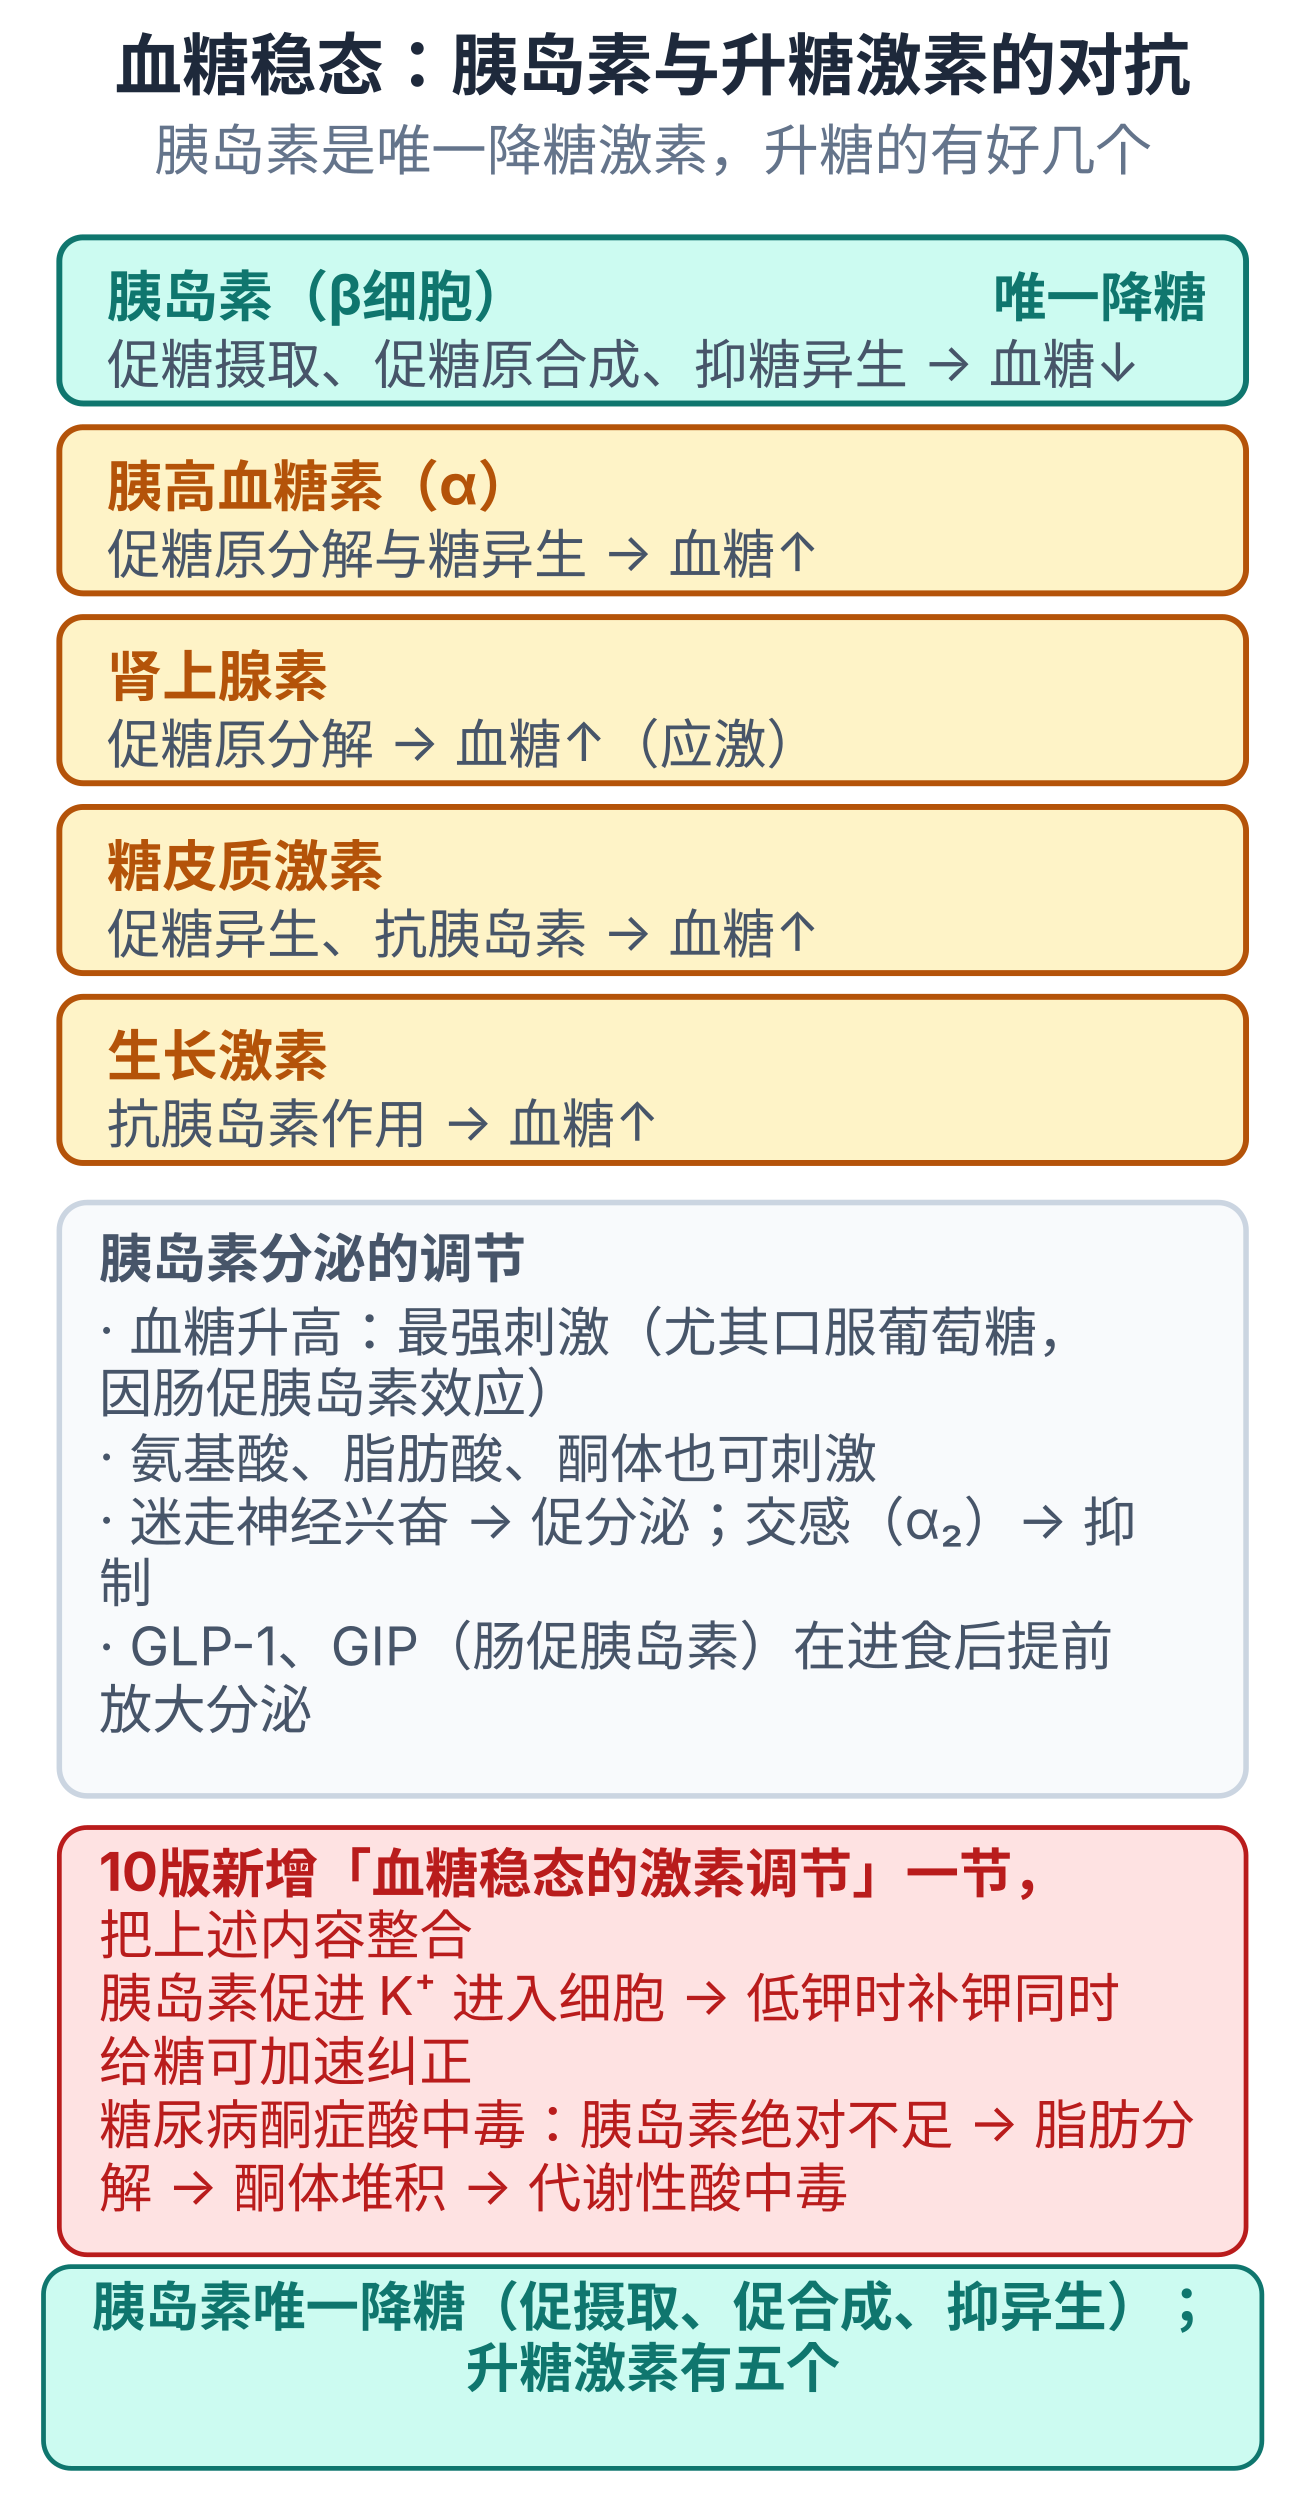
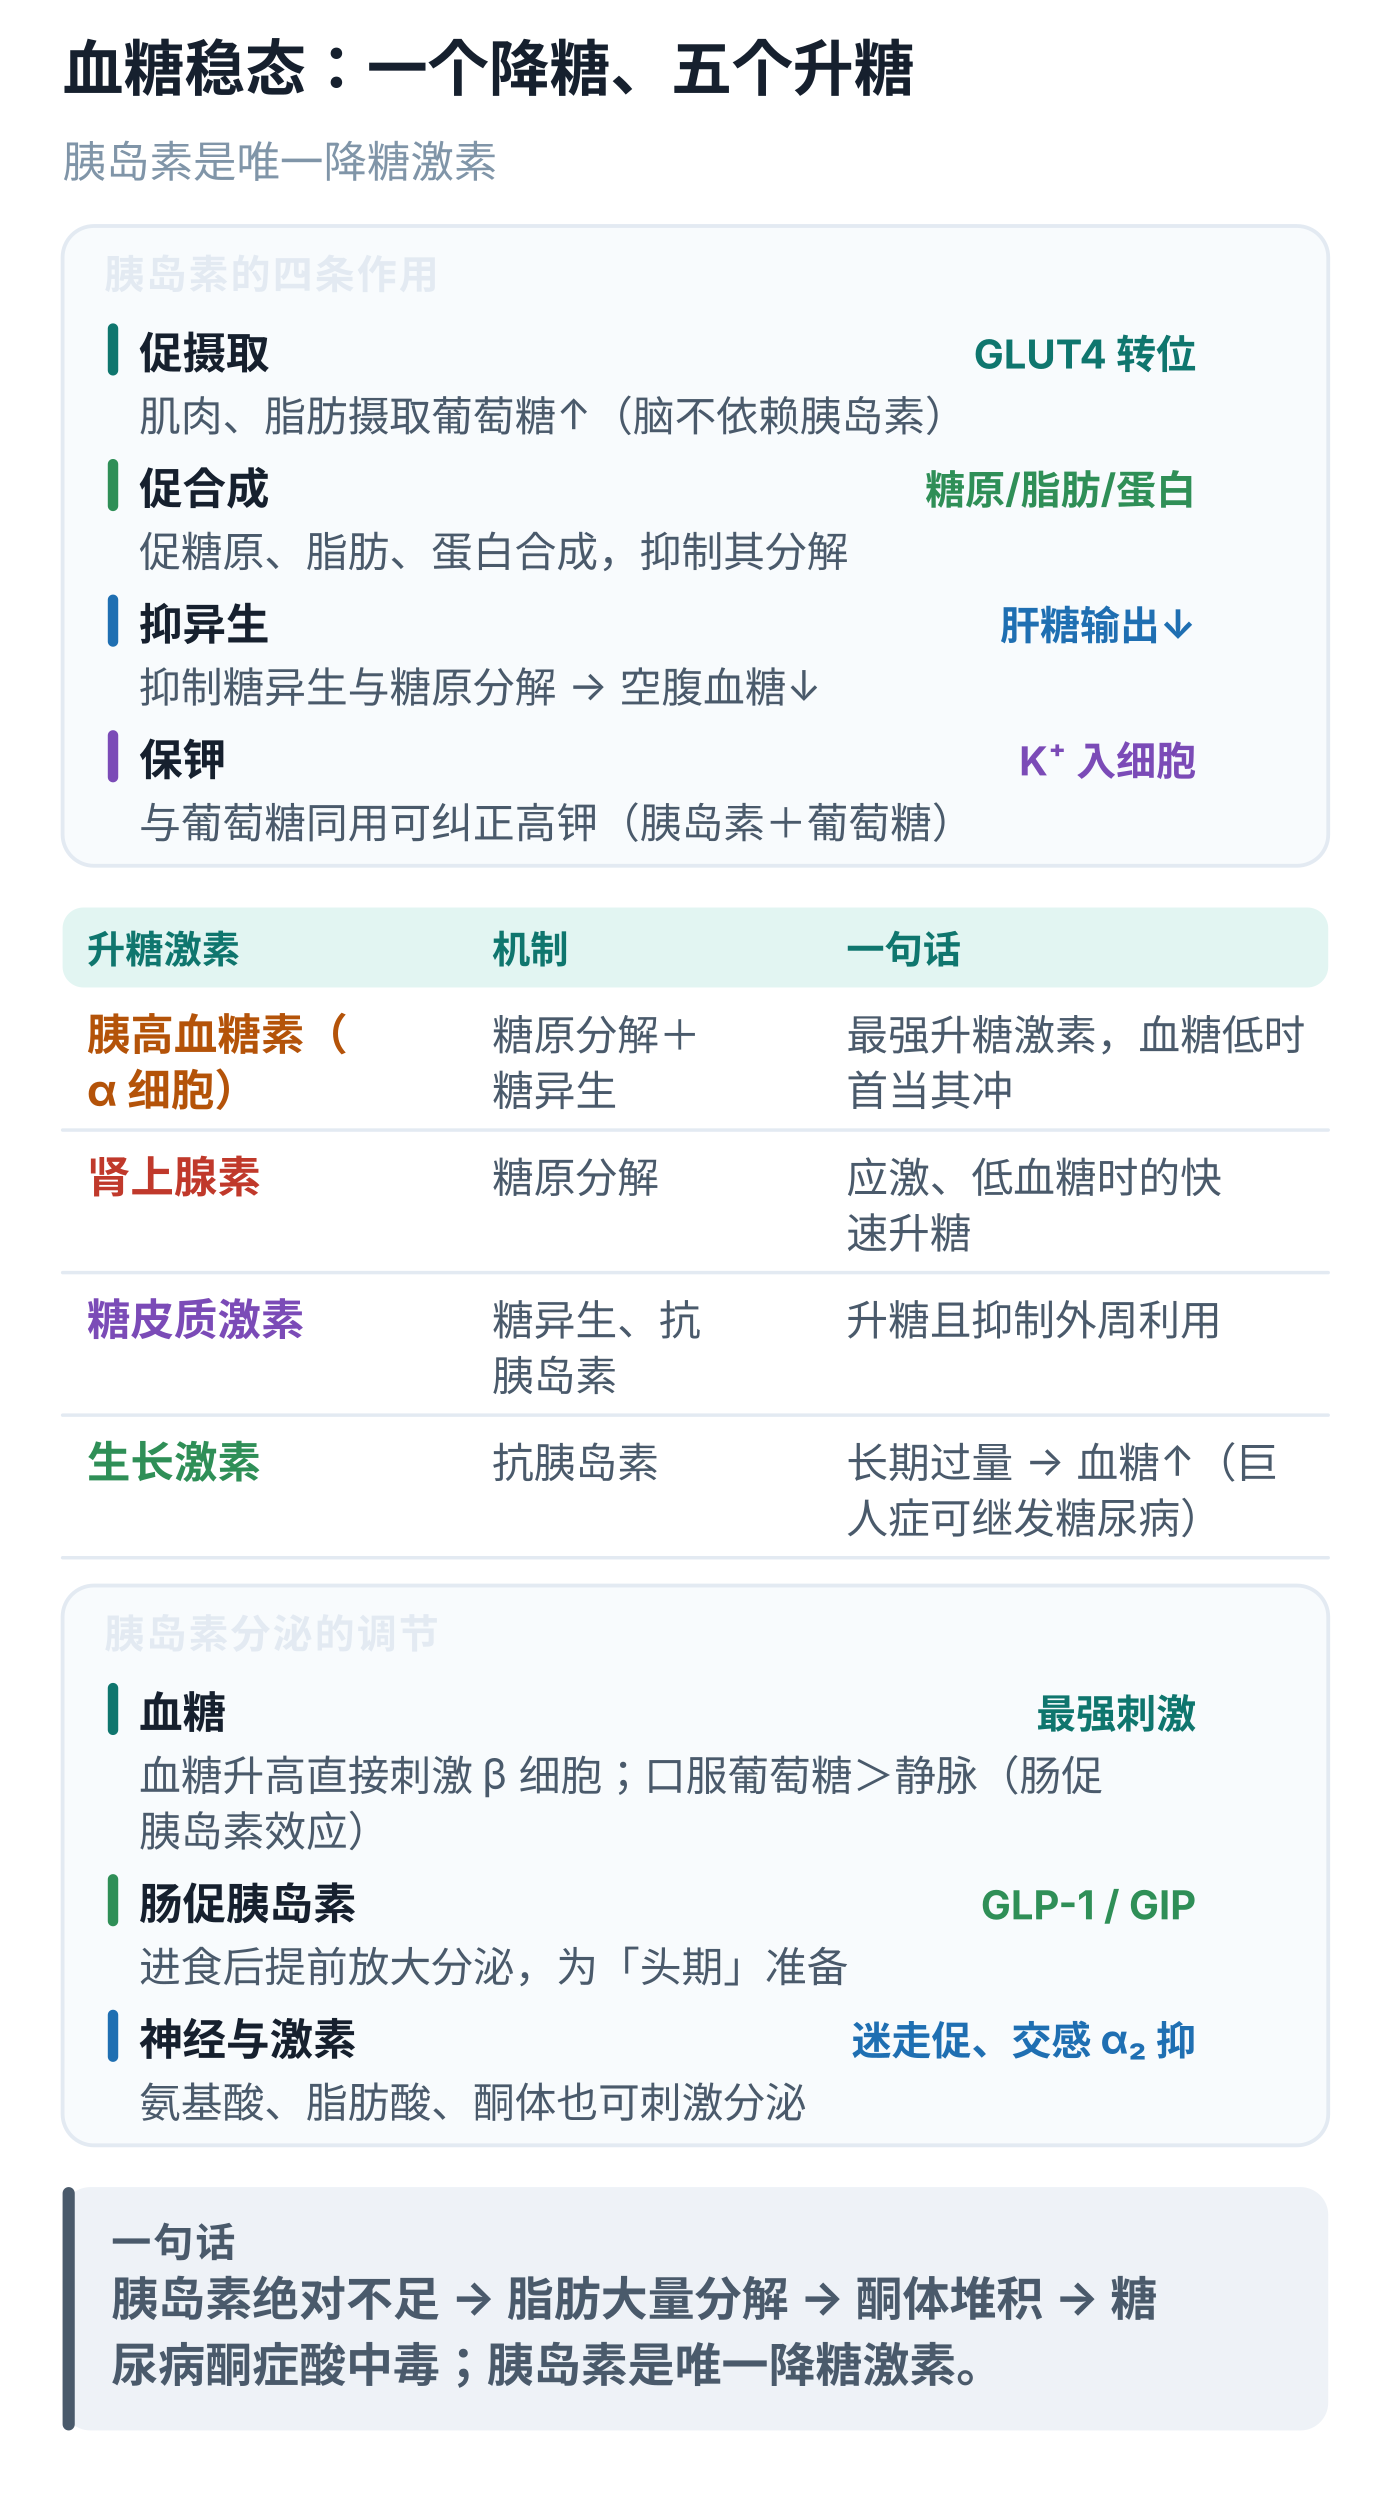
- <svg xmlns="http://www.w3.org/2000/svg" viewBox="0 0 330 632" width="100%" style="max-width:330px;display:block;margin:0 auto;background:#ffffff;border-radius:10px" role="img">
-   <text x="165.0" y="22.6" text-anchor="middle" font-size="17" font-weight="700" fill="#1e293b" font-family="-apple-system,'PingFang SC','Microsoft YaHei',sans-serif">血糖稳态：胰岛素与升糖激素的对抗</text>
-   <text x="165.0" y="43.0" text-anchor="middle" font-size="14" font-weight="400" fill="#64748b" font-family="-apple-system,'PingFang SC','Microsoft YaHei',sans-serif">胰岛素是唯一降糖激素，升糖的有好几个</text>
-   <rect x="15.0" y="60.0" width="300.0" height="42.0" rx="6" fill="#ccfbf1" stroke="#0f766e" stroke-width="1.5" />
-   <text x="27.0" y="80.0" text-anchor="start" font-size="14" font-weight="700" fill="#0f766e" font-family="-apple-system,'PingFang SC','Microsoft YaHei',sans-serif">胰岛素（β细胞）</text>
-   <text x="305.0" y="80.0" text-anchor="end" font-size="13.5" font-weight="700" fill="#0f766e" font-family="-apple-system,'PingFang SC','Microsoft YaHei',sans-serif">唯一降糖</text>
-   <text x="27.0" y="97.0" text-anchor="start" font-size="13.5" font-weight="400" fill="#475569" font-family="-apple-system,'PingFang SC','Microsoft YaHei',sans-serif">促糖摄取、促糖原合成、抑糖异生 → 血糖↓</text>
-   <rect x="15.0" y="108.0" width="300.0" height="42.0" rx="6" fill="#fef3c7" stroke="#b45309" stroke-width="1.5" />
-   <text x="27.0" y="128.0" text-anchor="start" font-size="14" font-weight="700" fill="#b45309" font-family="-apple-system,'PingFang SC','Microsoft YaHei',sans-serif">胰高血糖素（α）</text>
-   <text x="27.0" y="145.0" text-anchor="start" font-size="13.5" font-weight="400" fill="#475569" font-family="-apple-system,'PingFang SC','Microsoft YaHei',sans-serif">促糖原分解与糖异生 → 血糖↑</text>
-   <rect x="15.0" y="156.0" width="300.0" height="42.0" rx="6" fill="#fef3c7" stroke="#b45309" stroke-width="1.5" />
-   <text x="27.0" y="176.0" text-anchor="start" font-size="14" font-weight="700" fill="#b45309" font-family="-apple-system,'PingFang SC','Microsoft YaHei',sans-serif">肾上腺素</text>
-   <text x="27.0" y="193.0" text-anchor="start" font-size="13.5" font-weight="400" fill="#475569" font-family="-apple-system,'PingFang SC','Microsoft YaHei',sans-serif">促糖原分解 → 血糖↑（应激）</text>
-   <rect x="15.0" y="204.0" width="300.0" height="42.0" rx="6" fill="#fef3c7" stroke="#b45309" stroke-width="1.5" />
-   <text x="27.0" y="224.0" text-anchor="start" font-size="14" font-weight="700" fill="#b45309" font-family="-apple-system,'PingFang SC','Microsoft YaHei',sans-serif">糖皮质激素</text>
-   <text x="27.0" y="241.0" text-anchor="start" font-size="13.5" font-weight="400" fill="#475569" font-family="-apple-system,'PingFang SC','Microsoft YaHei',sans-serif">促糖异生、抗胰岛素 → 血糖↑</text>
-   <rect x="15.0" y="252.0" width="300.0" height="42.0" rx="6" fill="#fef3c7" stroke="#b45309" stroke-width="1.5" />
-   <text x="27.0" y="272.0" text-anchor="start" font-size="14" font-weight="700" fill="#b45309" font-family="-apple-system,'PingFang SC','Microsoft YaHei',sans-serif">生长激素</text>
-   <text x="27.0" y="289.0" text-anchor="start" font-size="13.5" font-weight="400" fill="#475569" font-family="-apple-system,'PingFang SC','Microsoft YaHei',sans-serif">抗胰岛素作用 → 血糖↑</text>
-   <rect x="15.0" y="304.0" width="300.0" height="150.0" rx="7" fill="#f8fafc" stroke="#cbd5e1" stroke-width="1.4" />
-   <text x="25.0" y="323.0" text-anchor="start" font-size="13.5" font-weight="700" fill="#475569" font-family="-apple-system,'PingFang SC','Microsoft YaHei',sans-serif">胰岛素分泌的调节</text>
-   <text x="25.0" y="341.0" text-anchor="start" font-size="13.5" font-weight="400" fill="#475569" font-family="-apple-system,'PingFang SC','Microsoft YaHei',sans-serif">· 血糖升高：最强刺激（尤其口服葡萄糖，</text>
-   <text x="25.0" y="357.0" text-anchor="start" font-size="13.5" font-weight="400" fill="#475569" font-family="-apple-system,'PingFang SC','Microsoft YaHei',sans-serif">因肠促胰岛素效应）</text>
-   <text x="25.0" y="373.0" text-anchor="start" font-size="13.5" font-weight="400" fill="#475569" font-family="-apple-system,'PingFang SC','Microsoft YaHei',sans-serif">· 氨基酸、脂肪酸、酮体也可刺激</text>
-   <text x="25.0" y="389.0" text-anchor="start" font-size="13.5" font-weight="400" fill="#475569" font-family="-apple-system,'PingFang SC','Microsoft YaHei',sans-serif">· 迷走神经兴奋 → 促分泌；交感（α₂）→ 抑</text>
-   <text x="25.0" y="405.0" text-anchor="start" font-size="13.5" font-weight="400" fill="#475569" font-family="-apple-system,'PingFang SC','Microsoft YaHei',sans-serif">制</text>
-   <text x="25.0" y="421.0" text-anchor="start" font-size="13.5" font-weight="400" fill="#475569" font-family="-apple-system,'PingFang SC','Microsoft YaHei',sans-serif">· GLP-1、GIP（肠促胰岛素）在进食后提前</text>
-   <text x="25.0" y="437.0" text-anchor="start" font-size="13.5" font-weight="400" fill="#475569" font-family="-apple-system,'PingFang SC','Microsoft YaHei',sans-serif">放大分泌</text>
-   <rect x="15.0" y="462.0" width="300.0" height="108.0" rx="7" fill="#fee2e2" stroke="#b91c1c" stroke-width="1.2" />
-   <text x="25.0" y="478.0" text-anchor="start" font-size="13.5" font-weight="700" fill="#b91c1c" font-family="-apple-system,'PingFang SC','Microsoft YaHei',sans-serif">10版新增「血糖稳态的激素调节」一节，</text>
-   <text x="25.0" y="494.0" text-anchor="start" font-size="13.5" font-weight="400" fill="#b91c1c" font-family="-apple-system,'PingFang SC','Microsoft YaHei',sans-serif">把上述内容整合</text>
-   <text x="25.0" y="510.0" text-anchor="start" font-size="13.5" font-weight="400" fill="#b91c1c" font-family="-apple-system,'PingFang SC','Microsoft YaHei',sans-serif">胰岛素促进 K⁺ 进入细胞 → 低钾时补钾同时</text>
-   <text x="25.0" y="526.0" text-anchor="start" font-size="13.5" font-weight="400" fill="#b91c1c" font-family="-apple-system,'PingFang SC','Microsoft YaHei',sans-serif">给糖可加速纠正</text>
-   <text x="25.0" y="542.0" text-anchor="start" font-size="13.5" font-weight="400" fill="#b91c1c" font-family="-apple-system,'PingFang SC','Microsoft YaHei',sans-serif">糖尿病酮症酸中毒：胰岛素绝对不足 → 脂肪分</text>
-   <text x="25.0" y="558.0" text-anchor="start" font-size="13.5" font-weight="400" fill="#b91c1c" font-family="-apple-system,'PingFang SC','Microsoft YaHei',sans-serif">解 → 酮体堆积 → 代谢性酸中毒</text>
-   <rect x="11.0" y="573.0" width="308.0" height="51.0" rx="7" fill="#ccfbf1" stroke="#0f766e" stroke-width="1.2" />
-   <text x="165.0" y="588.0" text-anchor="middle" font-size="13.5" font-weight="700" fill="#0f766e" font-family="-apple-system,'PingFang SC','Microsoft YaHei',sans-serif">胰岛素唯一降糖（促摄取、促合成、抑异生）；</text>
-   <text x="165.0" y="603.5" text-anchor="middle" font-size="13.5" font-weight="700" fill="#0f766e" font-family="-apple-system,'PingFang SC','Microsoft YaHei',sans-serif">升糖激素有五个</text>
+ <svg xmlns="http://www.w3.org/2000/svg" viewBox="0 0 400 719" width="100%" style="max-width:400px;display:block;margin:0 auto;background:#ffffff;border-radius:12px" role="img" aria-label="血糖稳态：一个降糖、五个升糖">
+   <text x="18.0" y="26.0" font-size="17.5" font-weight="700" fill="#16202e" font-family="-apple-system,BlinkMacSystemFont,'PingFang SC','Microsoft YaHei',sans-serif">血糖稳态：一个降糖、五个升糖</text>
+   <text x="18.0" y="51.0" font-size="12.5" font-weight="400" fill="#8095a8" font-family="-apple-system,BlinkMacSystemFont,'PingFang SC','Microsoft YaHei',sans-serif">胰岛素是唯一降糖激素</text>
+   <rect x="18.0" y="65.0" width="364.0" height="184.0" rx="9" fill="#f8fbfd" stroke="#e3eaf2" stroke-width="1.1" />
+   <text x="30.0" y="83.0" font-size="11.5" font-weight="700" fill="#e3eaf2" letter-spacing="0.6" font-family="-apple-system,BlinkMacSystemFont,'PingFang SC','Microsoft YaHei',sans-serif">胰岛素的四条作用</text>
+   <rect x="31.0" y="93.0" width="3.0" height="15.0" rx="1.5" fill="#0f766e" />
+   <text x="40.0" y="106.0" font-size="12.5" font-weight="700" fill="#16202e" font-family="-apple-system,BlinkMacSystemFont,'PingFang SC','Microsoft YaHei',sans-serif">促摄取</text>
+   <text x="344.0" y="106.0" text-anchor="end" font-size="11.5" font-weight="700" fill="#0f766e" font-family="-apple-system,BlinkMacSystemFont,'PingFang SC','Microsoft YaHei',sans-serif">GLUT4 转位</text>
+   <text x="40.0" y="124.0" font-size="12" font-weight="400" fill="#4a5a6b" font-family="-apple-system,BlinkMacSystemFont,'PingFang SC','Microsoft YaHei',sans-serif">肌肉、脂肪摄取葡萄糖↑（脑不依赖胰岛素）</text>
+   <rect x="31.0" y="132.0" width="3.0" height="15.0" rx="1.5" fill="#2f8f57" />
+   <text x="40.0" y="145.0" font-size="12.5" font-weight="700" fill="#16202e" font-family="-apple-system,BlinkMacSystemFont,'PingFang SC','Microsoft YaHei',sans-serif">促合成</text>
+   <text x="344.0" y="145.0" text-anchor="end" font-size="11.5" font-weight="700" fill="#2f8f57" font-family="-apple-system,BlinkMacSystemFont,'PingFang SC','Microsoft YaHei',sans-serif">糖原/脂肪/蛋白</text>
+   <text x="40.0" y="163.0" font-size="12" font-weight="400" fill="#4a5a6b" font-family="-apple-system,BlinkMacSystemFont,'PingFang SC','Microsoft YaHei',sans-serif">促糖原、脂肪、蛋白合成，抑制其分解</text>
+   <rect x="31.0" y="171.0" width="3.0" height="15.0" rx="1.5" fill="#1f6fb2" />
+   <text x="40.0" y="184.0" font-size="12.5" font-weight="700" fill="#16202e" font-family="-apple-system,BlinkMacSystemFont,'PingFang SC','Microsoft YaHei',sans-serif">抑异生</text>
+   <text x="344.0" y="184.0" text-anchor="end" font-size="11.5" font-weight="700" fill="#1f6fb2" font-family="-apple-system,BlinkMacSystemFont,'PingFang SC','Microsoft YaHei',sans-serif">肝糖输出↓</text>
+   <text x="40.0" y="202.0" font-size="12" font-weight="400" fill="#4a5a6b" font-family="-apple-system,BlinkMacSystemFont,'PingFang SC','Microsoft YaHei',sans-serif">抑制糖异生与糖原分解 → 空腹血糖↓</text>
+   <rect x="31.0" y="210.0" width="3.0" height="15.0" rx="1.5" fill="#7b4bb7" />
+   <text x="40.0" y="223.0" font-size="12.5" font-weight="700" fill="#16202e" font-family="-apple-system,BlinkMacSystemFont,'PingFang SC','Microsoft YaHei',sans-serif">保钾</text>
+   <text x="344.0" y="223.0" text-anchor="end" font-size="11.5" font-weight="700" fill="#7b4bb7" font-family="-apple-system,BlinkMacSystemFont,'PingFang SC','Microsoft YaHei',sans-serif">K⁺ 入细胞</text>
+   <text x="40.0" y="241.0" font-size="12" font-weight="400" fill="#4a5a6b" font-family="-apple-system,BlinkMacSystemFont,'PingFang SC','Microsoft YaHei',sans-serif">与葡萄糖同用可纠正高钾（胰岛素＋葡萄糖）</text>
+   <rect x="18.0" y="261.0" width="364.0" height="23.0" rx="6" fill="#e2f5f2" />
+   <text x="25.0" y="277.0" font-size="11" font-weight="700" fill="#0f766e" font-family="-apple-system,BlinkMacSystemFont,'PingFang SC','Microsoft YaHei',sans-serif">升糖激素</text>
+   <text x="141.5" y="277.0" font-size="11" font-weight="700" fill="#0f766e" font-family="-apple-system,BlinkMacSystemFont,'PingFang SC','Microsoft YaHei',sans-serif">机制</text>
+   <text x="243.4" y="277.0" font-size="11" font-weight="700" fill="#0f766e" font-family="-apple-system,BlinkMacSystemFont,'PingFang SC','Microsoft YaHei',sans-serif">一句话</text>
+   <line x1="18.0" y1="325.0" x2="382.0" y2="325.0" stroke="#e3eaf2" stroke-width="1" stroke-linecap="round" />
+   <text x="25.0" y="302.0" font-size="12.5" font-weight="700" fill="#b45309" font-family="-apple-system,BlinkMacSystemFont,'PingFang SC','Microsoft YaHei',sans-serif">胰高血糖素（</text>
+   <text x="25.0" y="318.0" font-size="12.5" font-weight="700" fill="#b45309" font-family="-apple-system,BlinkMacSystemFont,'PingFang SC','Microsoft YaHei',sans-serif">α 细胞）</text>
+   <text x="141.5" y="302.0" font-size="12" font-weight="400" fill="#4a5a6b" font-family="-apple-system,BlinkMacSystemFont,'PingFang SC','Microsoft YaHei',sans-serif">糖原分解＋</text>
+   <text x="141.5" y="318.0" font-size="12" font-weight="400" fill="#4a5a6b" font-family="-apple-system,BlinkMacSystemFont,'PingFang SC','Microsoft YaHei',sans-serif">糖异生</text>
+   <text x="243.4" y="302.0" font-size="12" font-weight="400" fill="#4a5a6b" font-family="-apple-system,BlinkMacSystemFont,'PingFang SC','Microsoft YaHei',sans-serif">最强升糖激素，血糖低时</text>
+   <text x="243.4" y="318.0" font-size="12" font-weight="400" fill="#4a5a6b" font-family="-apple-system,BlinkMacSystemFont,'PingFang SC','Microsoft YaHei',sans-serif">首当其冲</text>
+   <line x1="18.0" y1="366.0" x2="382.0" y2="366.0" stroke="#e3eaf2" stroke-width="1" stroke-linecap="round" />
+   <text x="25.0" y="343.0" font-size="12.5" font-weight="700" fill="#c0392b" font-family="-apple-system,BlinkMacSystemFont,'PingFang SC','Microsoft YaHei',sans-serif">肾上腺素</text>
+   <text x="141.5" y="343.0" font-size="12" font-weight="400" fill="#4a5a6b" font-family="-apple-system,BlinkMacSystemFont,'PingFang SC','Microsoft YaHei',sans-serif">糖原分解</text>
+   <text x="243.4" y="343.0" font-size="12" font-weight="400" fill="#4a5a6b" font-family="-apple-system,BlinkMacSystemFont,'PingFang SC','Microsoft YaHei',sans-serif">应激、低血糖时的快</text>
+   <text x="243.4" y="359.0" font-size="12" font-weight="400" fill="#4a5a6b" font-family="-apple-system,BlinkMacSystemFont,'PingFang SC','Microsoft YaHei',sans-serif">速升糖</text>
+   <line x1="18.0" y1="407.0" x2="382.0" y2="407.0" stroke="#e3eaf2" stroke-width="1" stroke-linecap="round" />
+   <text x="25.0" y="384.0" font-size="12.5" font-weight="700" fill="#7b4bb7" font-family="-apple-system,BlinkMacSystemFont,'PingFang SC','Microsoft YaHei',sans-serif">糖皮质激素</text>
+   <text x="141.5" y="384.0" font-size="12" font-weight="400" fill="#4a5a6b" font-family="-apple-system,BlinkMacSystemFont,'PingFang SC','Microsoft YaHei',sans-serif">糖异生、抗</text>
+   <text x="141.5" y="400.0" font-size="12" font-weight="400" fill="#4a5a6b" font-family="-apple-system,BlinkMacSystemFont,'PingFang SC','Microsoft YaHei',sans-serif">胰岛素</text>
+   <text x="243.4" y="384.0" font-size="12" font-weight="400" fill="#4a5a6b" font-family="-apple-system,BlinkMacSystemFont,'PingFang SC','Microsoft YaHei',sans-serif">升糖且抑制外周利用</text>
+   <line x1="18.0" y1="448.0" x2="382.0" y2="448.0" stroke="#e3eaf2" stroke-width="1" stroke-linecap="round" />
+   <text x="25.0" y="425.0" font-size="12.5" font-weight="700" fill="#2f8f57" font-family="-apple-system,BlinkMacSystemFont,'PingFang SC','Microsoft YaHei',sans-serif">生长激素</text>
+   <text x="141.5" y="425.0" font-size="12" font-weight="400" fill="#4a5a6b" font-family="-apple-system,BlinkMacSystemFont,'PingFang SC','Microsoft YaHei',sans-serif">抗胰岛素</text>
+   <text x="243.4" y="425.0" font-size="12" font-weight="400" fill="#4a5a6b" font-family="-apple-system,BlinkMacSystemFont,'PingFang SC','Microsoft YaHei',sans-serif">长期过量 → 血糖↑（巨</text>
+   <text x="243.4" y="441.0" font-size="12" font-weight="400" fill="#4a5a6b" font-family="-apple-system,BlinkMacSystemFont,'PingFang SC','Microsoft YaHei',sans-serif">人症可继发糖尿病）</text>
+   <rect x="18.0" y="456.0" width="364.0" height="161.0" rx="9" fill="#f8fbfd" stroke="#e3eaf2" stroke-width="1.1" />
+   <text x="30.0" y="474.0" font-size="11.5" font-weight="700" fill="#e3eaf2" letter-spacing="0.6" font-family="-apple-system,BlinkMacSystemFont,'PingFang SC','Microsoft YaHei',sans-serif">胰岛素分泌的调节</text>
+   <rect x="31.0" y="484.0" width="3.0" height="15.0" rx="1.5" fill="#0f766e" />
+   <text x="40.0" y="497.0" font-size="12.5" font-weight="700" fill="#16202e" font-family="-apple-system,BlinkMacSystemFont,'PingFang SC','Microsoft YaHei',sans-serif">血糖</text>
+   <text x="344.0" y="497.0" text-anchor="end" font-size="11.5" font-weight="700" fill="#0f766e" font-family="-apple-system,BlinkMacSystemFont,'PingFang SC','Microsoft YaHei',sans-serif">最强刺激</text>
+   <text x="40.0" y="515.0" font-size="12" font-weight="400" fill="#4a5a6b" font-family="-apple-system,BlinkMacSystemFont,'PingFang SC','Microsoft YaHei',sans-serif">血糖升高直接刺激 β 细胞；口服葡萄糖＞静脉（肠促</text>
+   <text x="40.0" y="531.0" font-size="12" font-weight="400" fill="#4a5a6b" font-family="-apple-system,BlinkMacSystemFont,'PingFang SC','Microsoft YaHei',sans-serif">胰岛素效应）</text>
+   <rect x="31.0" y="539.0" width="3.0" height="15.0" rx="1.5" fill="#2f8f57" />
+   <text x="40.0" y="552.0" font-size="12.5" font-weight="700" fill="#16202e" font-family="-apple-system,BlinkMacSystemFont,'PingFang SC','Microsoft YaHei',sans-serif">肠促胰岛素</text>
+   <text x="344.0" y="552.0" text-anchor="end" font-size="11.5" font-weight="700" fill="#2f8f57" font-family="-apple-system,BlinkMacSystemFont,'PingFang SC','Microsoft YaHei',sans-serif">GLP-1 / GIP</text>
+   <text x="40.0" y="570.0" font-size="12" font-weight="400" fill="#4a5a6b" font-family="-apple-system,BlinkMacSystemFont,'PingFang SC','Microsoft YaHei',sans-serif">进食后提前放大分泌，为「头期」准备</text>
+   <rect x="31.0" y="578.0" width="3.0" height="15.0" rx="1.5" fill="#1f6fb2" />
+   <text x="40.0" y="591.0" font-size="12.5" font-weight="700" fill="#16202e" font-family="-apple-system,BlinkMacSystemFont,'PingFang SC','Microsoft YaHei',sans-serif">神经与激素</text>
+   <text x="344.0" y="591.0" text-anchor="end" font-size="11.5" font-weight="700" fill="#1f6fb2" font-family="-apple-system,BlinkMacSystemFont,'PingFang SC','Microsoft YaHei',sans-serif">迷走促、交感 α₂ 抑</text>
+   <text x="40.0" y="609.0" font-size="12" font-weight="400" fill="#4a5a6b" font-family="-apple-system,BlinkMacSystemFont,'PingFang SC','Microsoft YaHei',sans-serif">氨基酸、脂肪酸、酮体也可刺激分泌</text>
+   <rect x="18.0" y="629.0" width="364.0" height="70.0" rx="8" fill="#eef2f7" />
+   <rect x="18.0" y="629.0" width="3.5" height="70.0" rx="1.8" fill="#4a5a6b" />
+   <text x="32.0" y="649.0" font-size="11.5" font-weight="700" fill="#4a5a6b" letter-spacing="0.6" font-family="-apple-system,BlinkMacSystemFont,'PingFang SC','Microsoft YaHei',sans-serif">一句话</text>
+   <text x="32.0" y="666.0" font-size="13.5" font-weight="700" fill="#4a5a6b" font-family="-apple-system,BlinkMacSystemFont,'PingFang SC','Microsoft YaHei',sans-serif">胰岛素绝对不足 → 脂肪大量分解 → 酮体堆积 → 糖</text>
+   <text x="32.0" y="685.0" font-size="13.5" font-weight="700" fill="#4a5a6b" font-family="-apple-system,BlinkMacSystemFont,'PingFang SC','Microsoft YaHei',sans-serif">尿病酮症酸中毒；胰岛素是唯一降糖激素。</text>
</svg>
